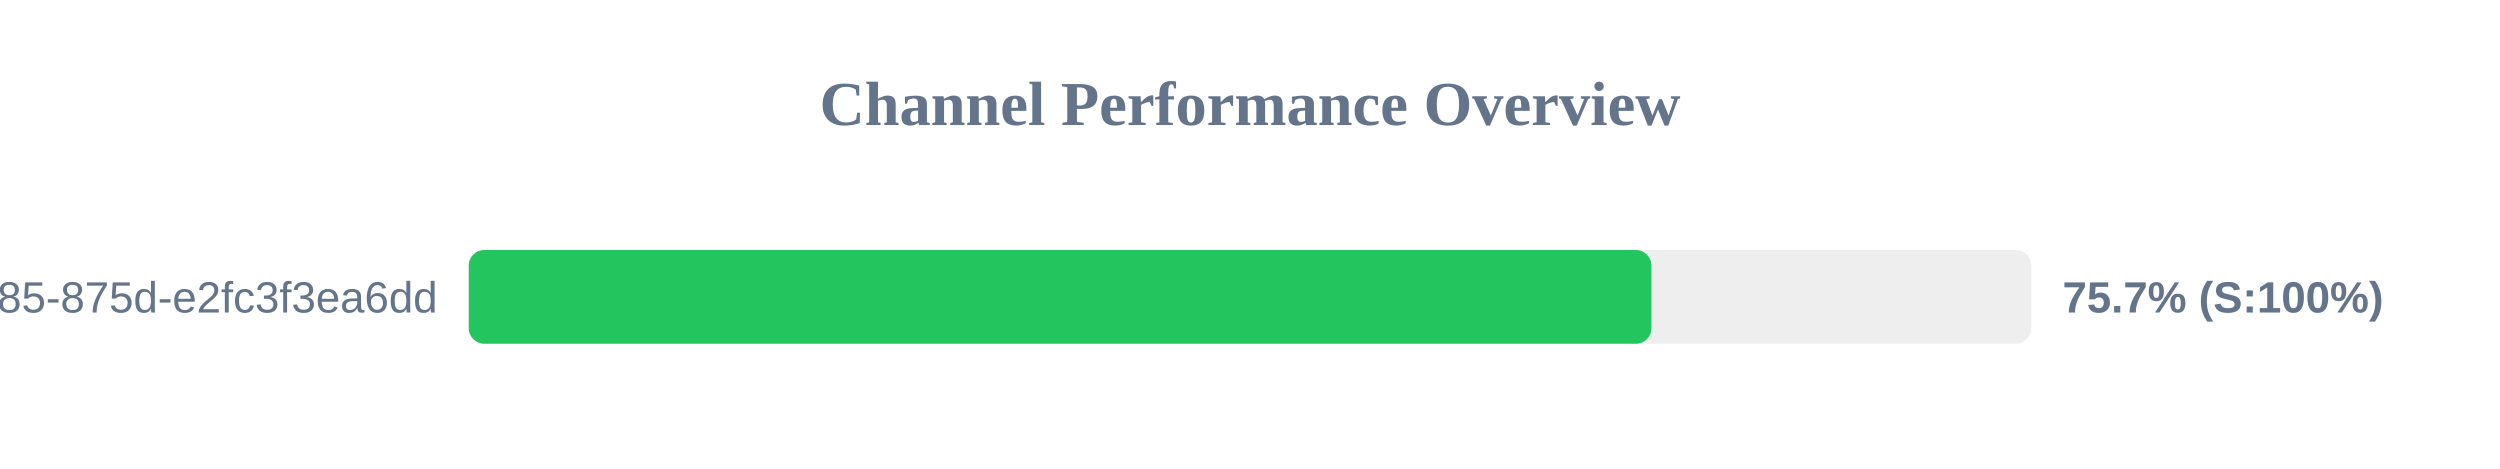
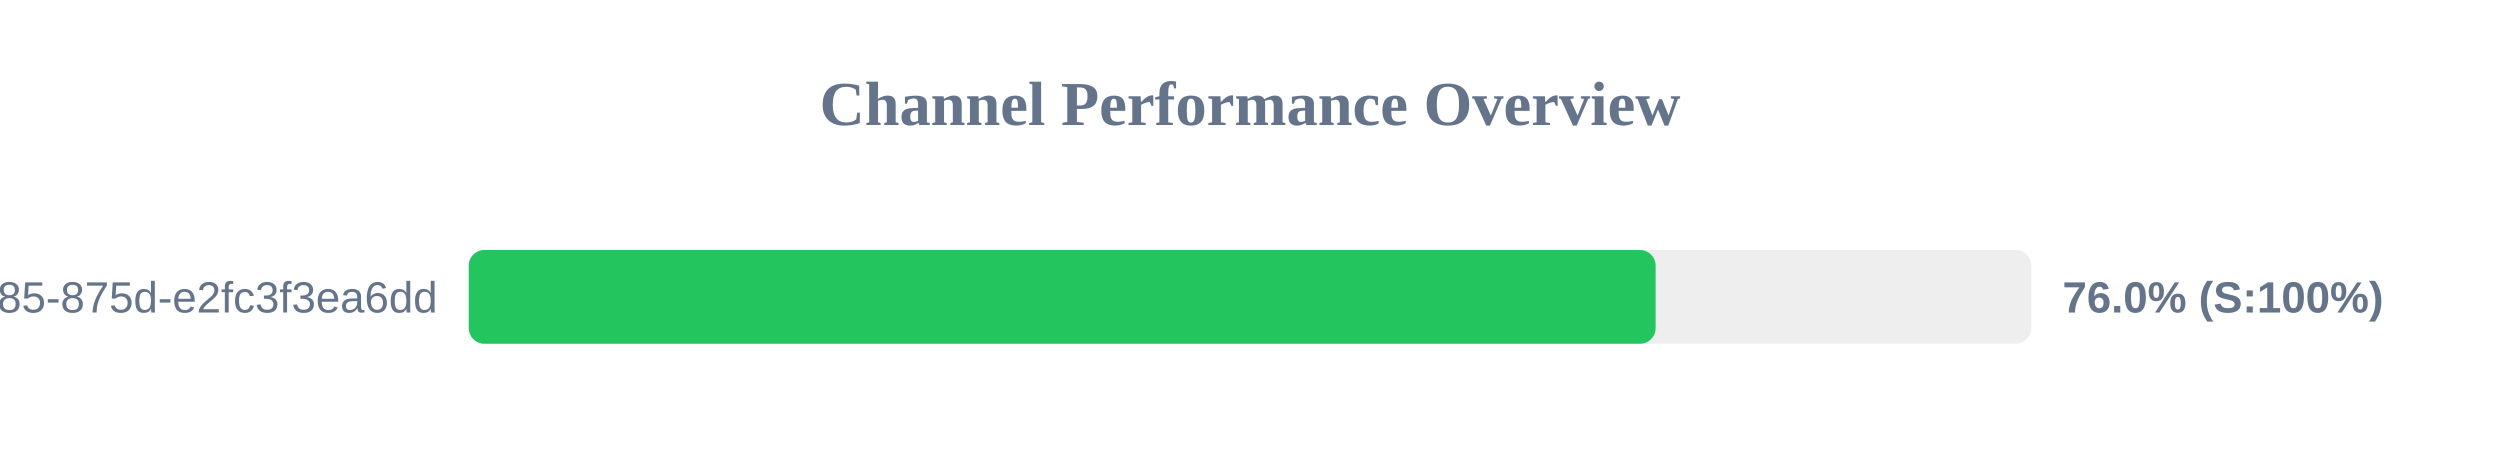
<svg xmlns="http://www.w3.org/2000/svg" width="800" height="150" version="1.1">
  <style>
        .row { font: 14px Arial; fill: #64748b; }
        .score { font: bold 14px Arial; fill: #64748b; }
    </style>
  <text x="400" y="40" text-anchor="middle" font-size="20px" font-weight="bold" fill="#64748b">Channel Performance Overview</text>
  <rect x="150" y="80" width="500" height="30" fill="#eee" rx="5" />
-   <rect x="150" y="80" width="378.45" height="30" fill="#22c55e" rx="5" />
+   <rect x="150" y="80" width="379.8" height="30" fill="#22c55e" rx="5" />
  <text x="140" y="100" text-anchor="end" class="row">?uuid=1045aedf-053c-4585-875d-e2fc3f3ea6dd</text>
-   <text x="660" y="100" text-anchor="start" class="score">75.7% (S:100%)</text>
+   <text x="660" y="100" text-anchor="start" class="score">76.0% (S:100%)</text>
</svg>
